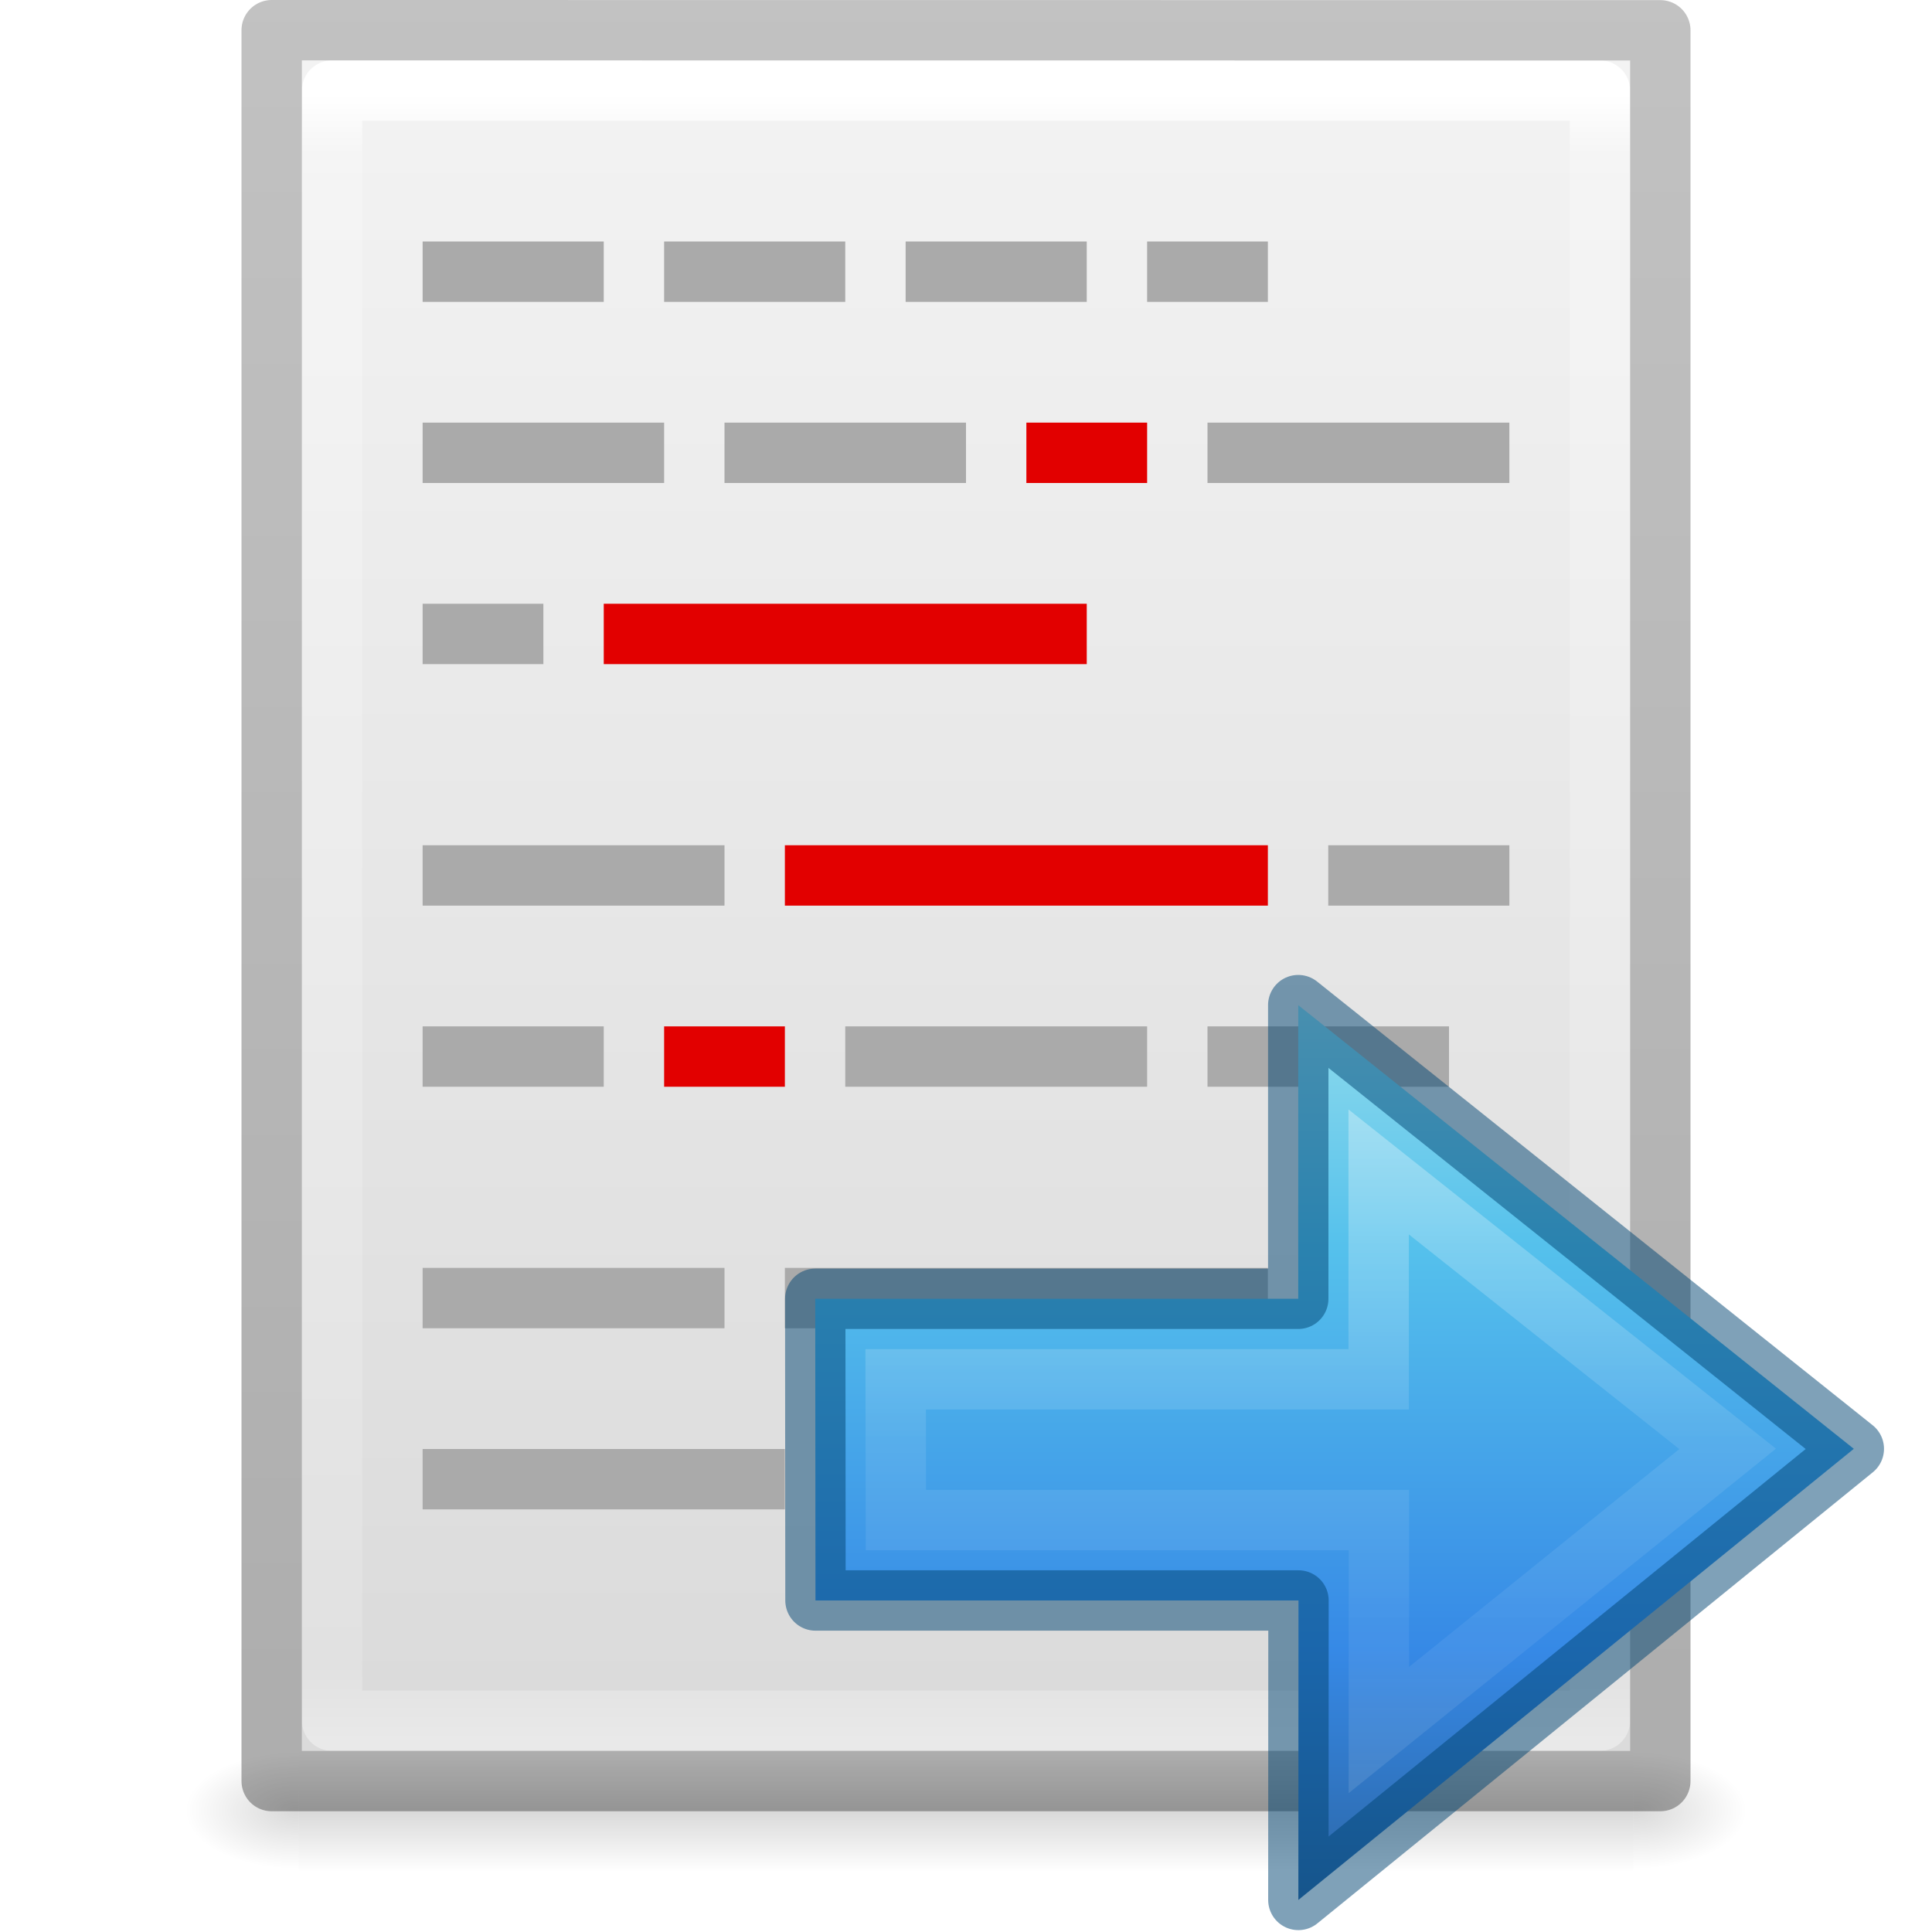
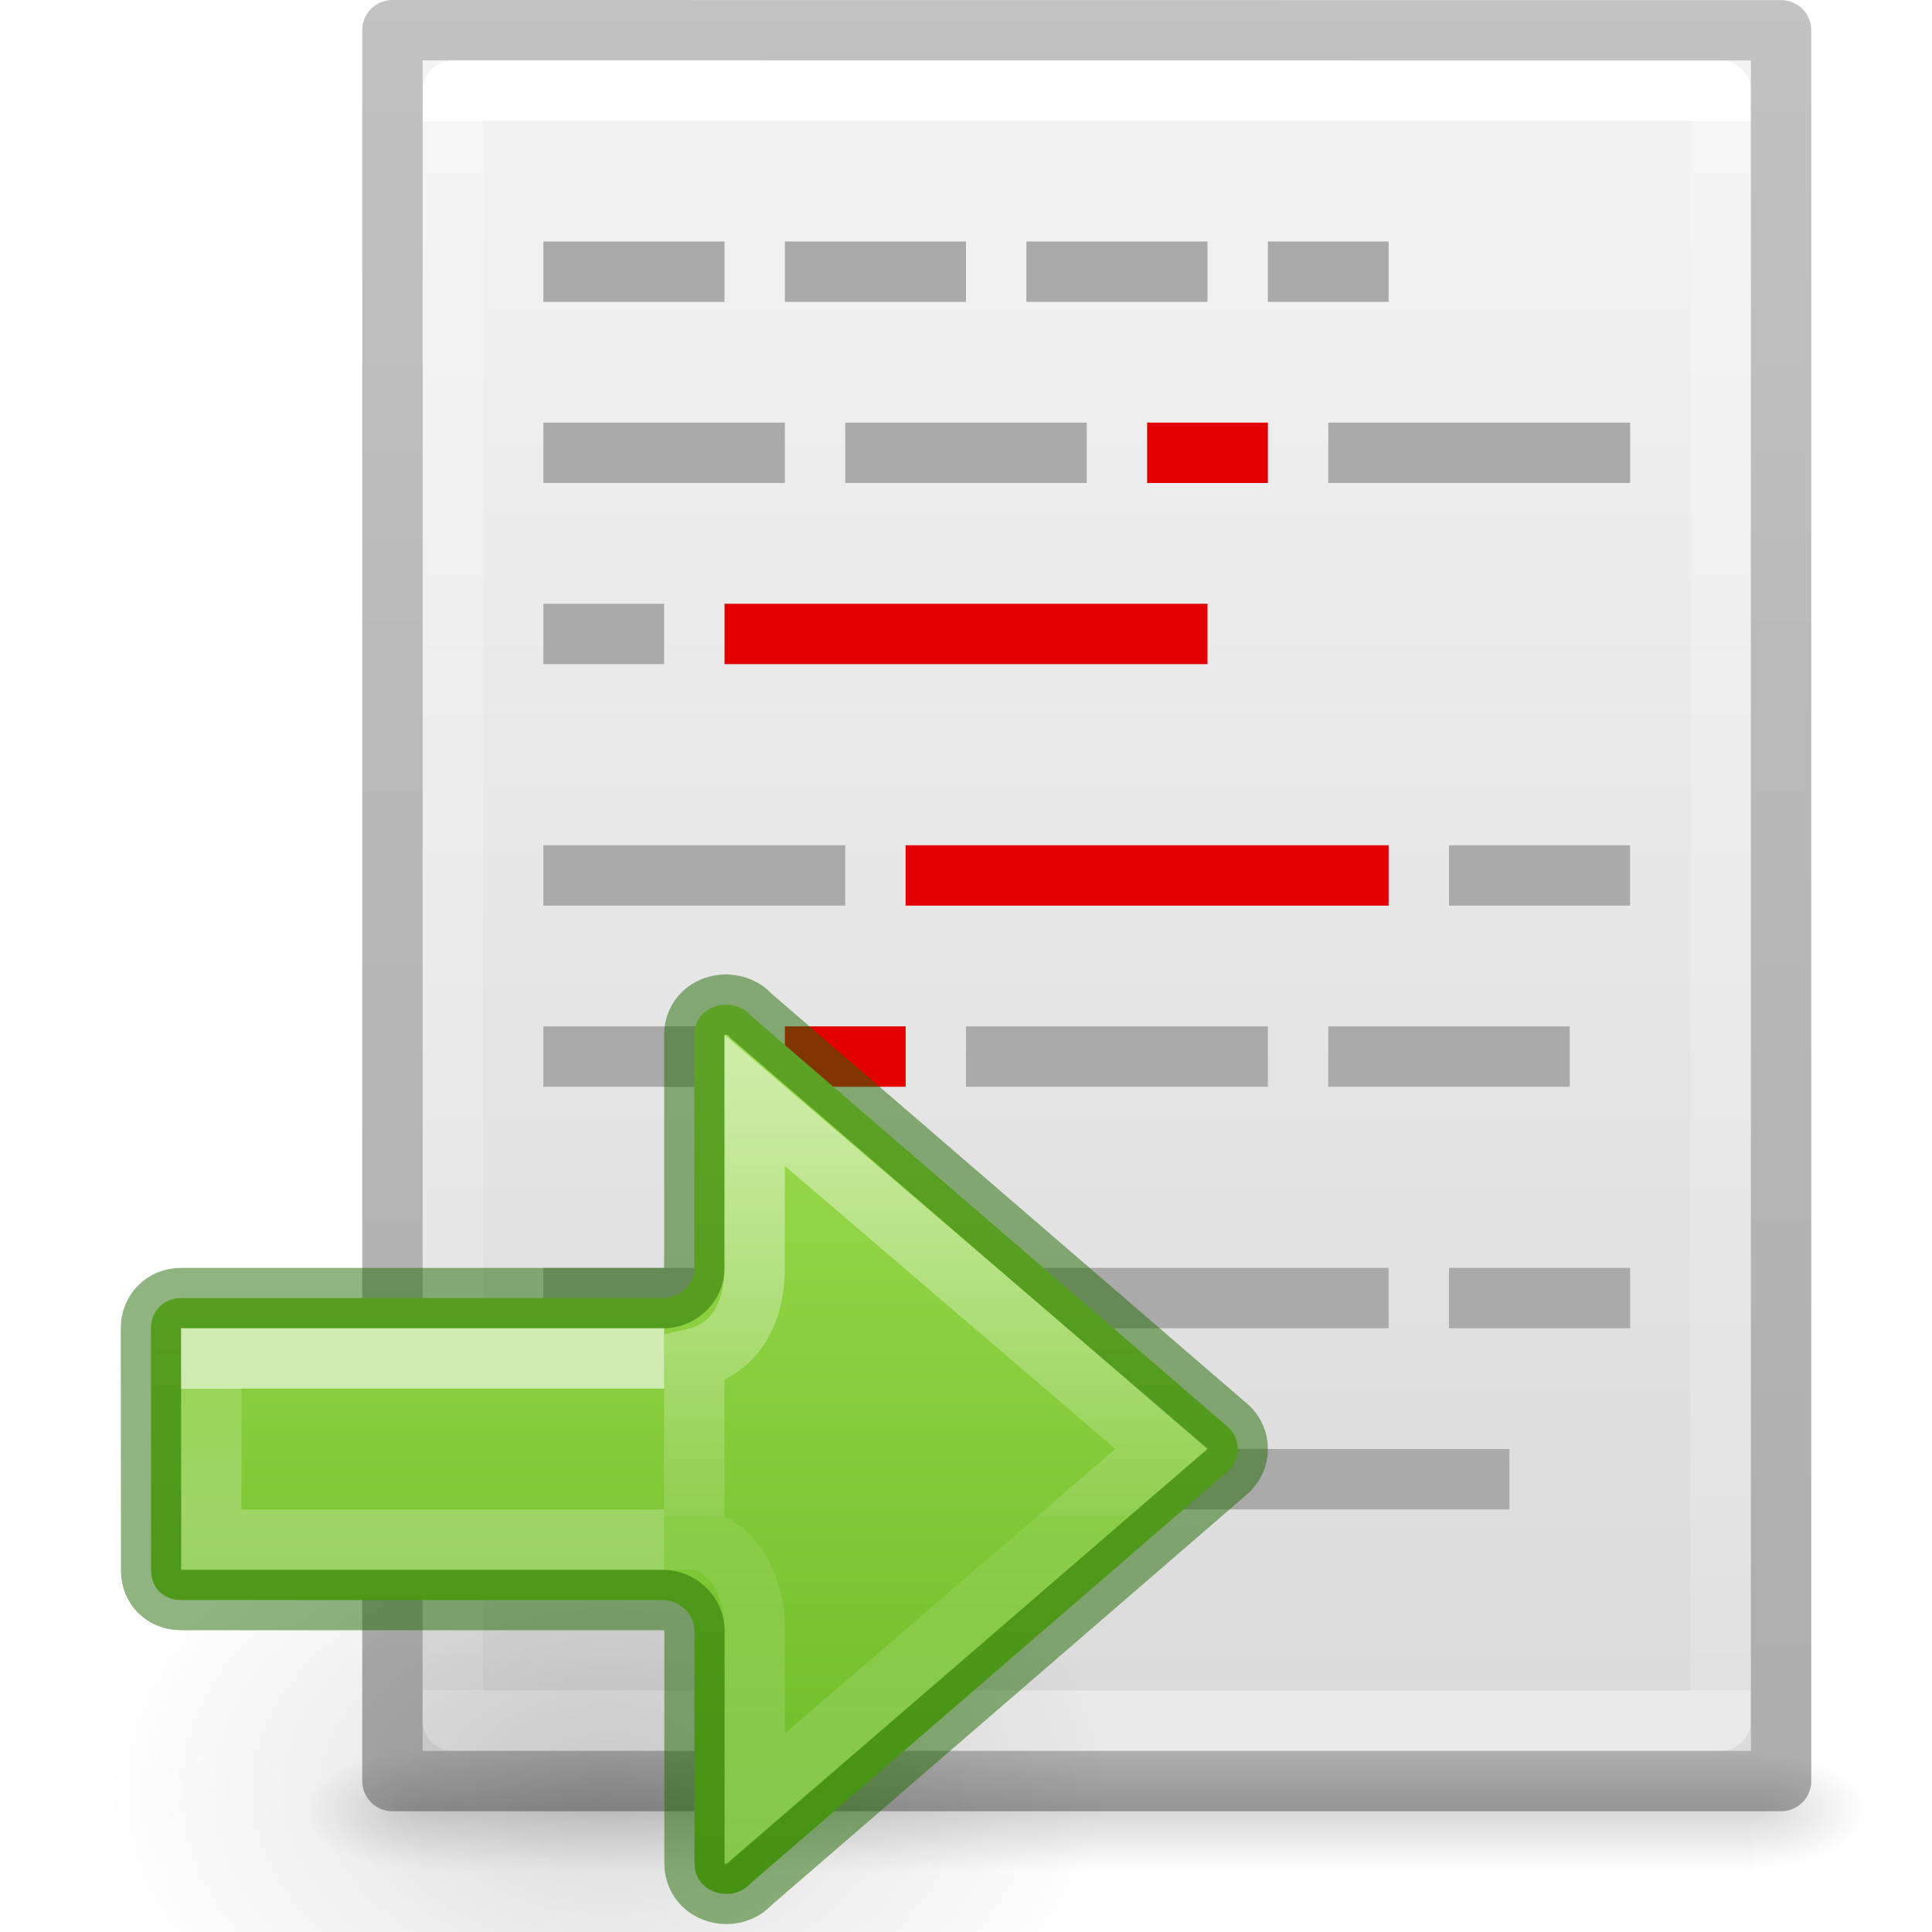
<svg xmlns="http://www.w3.org/2000/svg" xmlns:xlink="http://www.w3.org/1999/xlink" height="32" width="32">
-   <linearGradient id="a" gradientTransform="matrix(0 -.7162488 .7690474 0 -21.82748 35.99548)" gradientUnits="userSpaceOnUse" x1="40.958" x2="18.681" y1="46.971" y2="46.971">
-     <stop offset="0" stop-color="#fff" />
-     <stop offset=".45" stop-color="#fff" stop-opacity=".235" />
-     <stop offset=".65" stop-color="#fff" stop-opacity=".157" />
-     <stop offset="1" stop-color="#fff" stop-opacity=".392" />
-   </linearGradient>
-   <linearGradient id="b" gradientTransform="matrix(-1.3333 0 0 1.3333 44.83486 -1.156926)" gradientUnits="userSpaceOnUse" x1="17.151" x2="17.151" y1="5.88" y2="17.211">
-     <stop offset="0" stop-color="#90dbec" />
-     <stop offset=".262" stop-color="#55c1ec" />
-     <stop offset=".705" stop-color="#3689e6" />
-     <stop offset="1" stop-color="#2b63a0" />
-   </linearGradient>
-   <linearGradient id="c">
+   <radialGradient id="a" cx="24.837" cy="36.421" gradientTransform="matrix(-.706606 0 0 -.4707698 35.26917 40.51105)" gradientUnits="userSpaceOnUse" r="15.645" xlink:href="#b" />
+   <linearGradient id="b">
    <stop offset="0" />
    <stop offset="1" stop-opacity="0" />
  </linearGradient>
-   <linearGradient id="d" gradientTransform="matrix(.5675676 0 0 .7297297 2.378382 -2.513506)" gradientUnits="userSpaceOnUse" x1="24" x2="24" y1="5.564" y2="43">
+   <linearGradient id="c" gradientTransform="matrix(-1.333333 0 0 1.333333 32.00048 1.333335)" gradientUnits="userSpaceOnUse" x1="12" x2="12" y1="4" y2="19.275">
+     <stop offset="0" stop-color="#9bdb4d" />
+     <stop offset="1" stop-color="#68b723" />
+   </linearGradient>
+   <linearGradient id="d" gradientTransform="matrix(1.230683 0 0 1.666673 17.47367 -31.45162)" gradientUnits="userSpaceOnUse" x1="5.142" x2="5.142" y1="27.562" y2="29.162">
    <stop offset="0" stop-color="#fff" />
-     <stop offset=".036" stop-color="#fff" stop-opacity=".235" />
-     <stop offset=".951" stop-color="#fff" stop-opacity=".157" />
+     <stop offset="0" stop-color="#fff" stop-opacity=".235" />
    <stop offset="1" stop-color="#fff" stop-opacity=".392" />
  </linearGradient>
-   <linearGradient id="e" gradientTransform="matrix(.62857 0 0 .6083939 .91432 -.534791)" gradientUnits="userSpaceOnUse" x1="25.132" x2="25.132" y1=".985" y2="47.013">
+   <linearGradient id="e" gradientTransform="matrix(1.468793 0 0 1.441682 17.90064 -24.64134)" gradientUnits="userSpaceOnUse" x1="-2.521" x2="-2.521" y1="22.402" y2="35.269">
+     <stop offset="0" stop-color="#fff" />
+     <stop offset=".52" stop-color="#fff" stop-opacity=".235" />
+     <stop offset=".52" stop-color="#fff" stop-opacity=".157" />
+     <stop offset="1" stop-color="#fff" stop-opacity=".392" />
+   </linearGradient>
+   <linearGradient id="f" gradientTransform="matrix(.5675676 0 0 .7297297 2.378382 -2.513506)" gradientUnits="userSpaceOnUse" x1="24" x2="24" y1="6.185" y2="41.815">
+     <stop offset="0" stop-color="#fff" />
+     <stop offset="0" stop-color="#fff" stop-opacity=".235" />
+     <stop offset="1" stop-color="#fff" stop-opacity=".157" />
+     <stop offset="1" stop-color="#fff" stop-opacity=".392" />
+   </linearGradient>
+   <linearGradient id="g" gradientTransform="matrix(.62857 0 0 .6083939 .91432 -.534791)" gradientUnits="userSpaceOnUse" x1="25.132" x2="25.132" y1=".985" y2="47.013">
    <stop offset="0" stop-color="#f4f4f4" />
    <stop offset="1" stop-color="#dbdbdb" />
  </linearGradient>
-   <radialGradient id="f" cx="605.714" cy="486.648" gradientTransform="matrix(.01566318 0 0 .00823529 17.61043 25.98056)" gradientUnits="userSpaceOnUse" r="117.143" xlink:href="#c" />
-   <radialGradient id="g" cx="605.714" cy="486.648" gradientTransform="matrix(-.01566318 0 0 .00823529 14.38957 25.98056)" gradientUnits="userSpaceOnUse" r="117.143" xlink:href="#c" />
-   <linearGradient id="h" gradientTransform="matrix(.04576928 0 0 .00823529 -.542324 25.98055)" gradientUnits="userSpaceOnUse" x1="302.857" x2="302.857" y1="366.648" y2="609.505">
+   <radialGradient id="h" cx="605.714" cy="486.648" gradientTransform="matrix(.01566318 0 0 .00823529 17.61043 25.98056)" gradientUnits="userSpaceOnUse" r="117.143" xlink:href="#b" />
+   <radialGradient id="i" cx="605.714" cy="486.648" gradientTransform="matrix(-.01566318 0 0 .00823529 14.38957 25.98056)" gradientUnits="userSpaceOnUse" r="117.143" xlink:href="#b" />
+   <linearGradient id="j" gradientTransform="matrix(.04576928 0 0 .00823529 -.542324 25.98055)" gradientUnits="userSpaceOnUse" x1="302.857" x2="302.857" y1="366.648" y2="609.505">
    <stop offset="0" stop-opacity="0" />
    <stop offset=".5" />
    <stop offset="1" stop-opacity="0" />
  </linearGradient>
-   <linearGradient id="i" gradientTransform="matrix(.5306414 0 0 .5897005 39.26961 -1.791918)" gradientUnits="userSpaceOnUse" x1="-51.786" x2="-51.786" y1="50.786" y2="2.906">
+   <linearGradient id="k" gradientTransform="matrix(.5306414 0 0 .5897005 39.26961 -1.791918)" gradientUnits="userSpaceOnUse" x1="-51.786" x2="-51.786" y1="50.786" y2="2.906">
    <stop offset="0" stop-opacity=".318" />
    <stop offset="1" stop-opacity=".24" />
  </linearGradient>
-   <path d="m4.95 29h22.1v2h-22.1z" fill="url(#h)" opacity=".15" />
-   <path d="m4.95 29v2c-.807.004-1.95-.448-1.95-1s.9-1 1.95-1z" fill="url(#g)" opacity=".15" />
-   <path d="m27.05 29v2c.807.004 1.95-.448 1.95-1s-.9-1-1.95-1z" fill="url(#f)" opacity=".15" />
-   <path d="m5 1c5.041 0 22.0.002 22.0.002l0 27.998s-14.667 0-22 0c0-9.333 0-18.667 0-28z" fill="url(#e)" />
-   <path d="m26.5 28.5h-21v-27h21z" fill="none" stroke="url(#d)" stroke-linecap="round" stroke-linejoin="round" />
-   <path d="m4.5.5c5.27 0 23.0.002 23.0.002l0 28.998s-15.333 0-23 0c0-9.667 0-19.333 0-29z" fill="none" stroke="url(#i)" stroke-linejoin="round" stroke-width="1" />
-   <g fill="#aaa">
-     <path d="m7 4h3v1h-3z" />
-     <path d="m11 4h3v1h-3z" />
-     <path d="m15 4h3v1h-3z" />
-     <path d="m19 4h2v1h-2z" />
-     <path d="m7 7h4v1h-4z" />
-     <path d="m12 7h4v1h-4z" />
+   <g transform="translate(2)">
+     <path d="m4.95 29h22.1v2h-22.1z" fill="url(#j)" opacity=".15" />
+     <path d="m4.95 29v2c-.807.004-1.95-.448-1.95-1s.9-1 1.95-1z" fill="url(#i)" opacity=".15" />
+     <path d="m27.05 29v2c.807.004 1.95-.448 1.95-1s-.9-1-1.95-1z" fill="url(#h)" opacity=".15" />
+     <path d="m5 1c5.041 0 22.0.002 22.0.002l0 27.998s-14.667 0-22 0c0-9.333 0-18.667 0-28z" fill="url(#g)" />
+     <path d="m26.5 28.5h-21v-27h21z" fill="none" stroke="url(#f)" stroke-linecap="round" stroke-linejoin="round" />
+     <path d="m4.5.5c5.27 0 23.0.002 23.0.002l0 28.998s-15.333 0-23 0c0-9.667 0-19.333 0-29z" fill="none" stroke="url(#k)" stroke-linejoin="round" stroke-width="1" />
+     <g fill="#aaa">
+       <path d="m7 4h3v1h-3z" />
+       <path d="m11 4h3v1h-3z" />
+       <path d="m15 4h3v1h-3z" />
+       <path d="m19 4h2v1h-2z" />
+       <path d="m7 7h4v1h-4z" />
+       <path d="m12 7h4v1h-4z" />
+     </g>
+     <path d="m17 7h2v1h-2z" fill="#e20000" />
+     <path d="m20 7h5v1h-5z" fill="#aaa" />
+     <path d="m7 10h2v1h-2z" fill="#aaa" />
+     <path d="m10 10h8v1h-8z" fill="#e20000" />
+     <path d="m7 14h5v1h-5z" fill="#aaa" />
+     <path d="m13 14h8v1h-8z" fill="#e20000" />
+     <g transform="scale(-1 1)">
+       <path d="m-25 14h3v1h-3z" fill="#aaa" />
+       <path d="m-10 17h3v1h-3z" fill="#aaa" />
+       <path d="m-13 17h2v1h-2z" fill="#e20000" />
+     </g>
+     <g fill="#aaa">
+       <path d="m14 17h5v1h-5z" />
+       <path d="m-24 17h4v1h-4z" transform="scale(-1 1)" />
+       <path d="m7 21h5v1h-5z" />
+       <path d="m13 21h8v1h-8z" />
+       <path d="m-25 21h3v1h-3z" transform="scale(-1 1)" />
+       <path d="m-13 24h6v1h-6z" transform="scale(-1 1)" />
+       <path d="m14 24h2v1h-2z" />
+       <path d="m-23 24h6v1h-6z" transform="scale(-1 1)" />
+     </g>
  </g>
-   <path d="m17 7h2v1h-2z" fill="#e20000" />
-   <path d="m20 7h5v1h-5z" fill="#aaa" />
-   <path d="m7 10h2v1h-2z" fill="#aaa" />
-   <path d="m10 10h8v1h-8z" fill="#e20000" />
-   <path d="m7 14h5v1h-5z" fill="#aaa" />
-   <path d="m13 14h8v1h-8z" fill="#e20000" />
-   <g transform="scale(-1 1)">
-     <path d="m-25 14h3v1h-3z" fill="#aaa" />
-     <path d="m-10 17h3v1h-3z" fill="#aaa" />
-     <path d="m-13 17h2v1h-2z" fill="#e20000" />
-   </g>
-   <g fill="#aaa">
-     <path d="m14 17h5v1h-5z" />
-     <path d="m-24 17h4v1h-4z" transform="scale(-1 1)" />
-     <path d="m7 21h5v1h-5z" />
-     <path d="m13 21h8v1h-8z" />
-     <path d="m-25 21h3v1h-3z" transform="scale(-1 1)" />
-     <path d="m-13 24h6v1h-6z" transform="scale(-1 1)" />
-     <path d="m14 24h2v1h-2z" />
-     <path d="m-23 24h6v1h-6z" transform="scale(-1 1)" />
-   </g>
-   <g transform="translate(0 10)">
-     <path d="m21.505 21.469 9.2-7.472-9.202-7.349v4.864h-8l.004 4.997h8z" display="block" fill="url(#b)" stroke-width="1.333" />
-     <g fill="none" stroke-width="1">
-       <path d="m22.838 18.655 5.777-4.657-5.78-4.587v3.435h-8l.004 2.331h8z" display="block" opacity=".401" stroke="url(#a)" stroke-miterlimit="7" />
-       <path d="m21.505 21.469 9.2-7.472-9.202-7.349v4.864h-8l.004 4.997h8z" opacity=".5" stroke="#004372" stroke-linejoin="round" />
+   <g stroke-width="1.333" transform="matrix(-.75 0 0 .75 23.35159 12.13628)">
+     <path d="m6.664 23.365a11.055 7.365 0 1 1 22.109 0 11.055 7.365 0 0 1 -22.109 0z" fill="url(#a)" fill-rule="evenodd" opacity=".141" />
+     <path d="m15.095 6.002v.005c-.217 0-.396.086-.526.224-.009.01-.019.019-.029.029l-10.546 9.093c-.121.121-.193.285-.193.466 0 .179.072.334.193.464l10.542 9.107c.009.009.02.019.029.029.13.138.31.224.526.224.402 0 .707-.287.707-.674v-5.133c-0-.361.313-.682.702-.682h10.635c.381 0 .662-.267.663-.649l.004-5.351c0-.381-.282-.668-.663-.668h-10.7c-.357-.033-.637-.32-.637-.66v-5.155c0-.387-.304-.667-.707-.667z" fill="url(#c)" stroke="#206b00" stroke-linecap="round" stroke-linejoin="round" stroke-opacity=".5" />
+     <g fill="none">
+       <path d="m16.469 17.818h10l0-4h-10" opacity=".6" stroke="url(#d)" />
+       <path d="m14.469 8.121-8.99 7.693 8.99 7.739v-3.735c0-1.333.788-2 1.333-2v-4c-.798-.179-1.333-.884-1.333-2z" opacity=".5" stroke="url(#e)" />
    </g>
  </g>
</svg>
